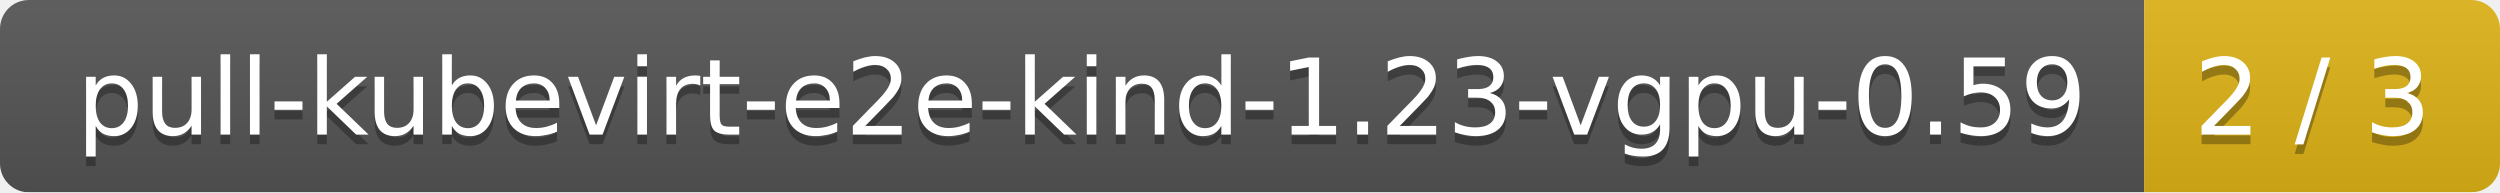
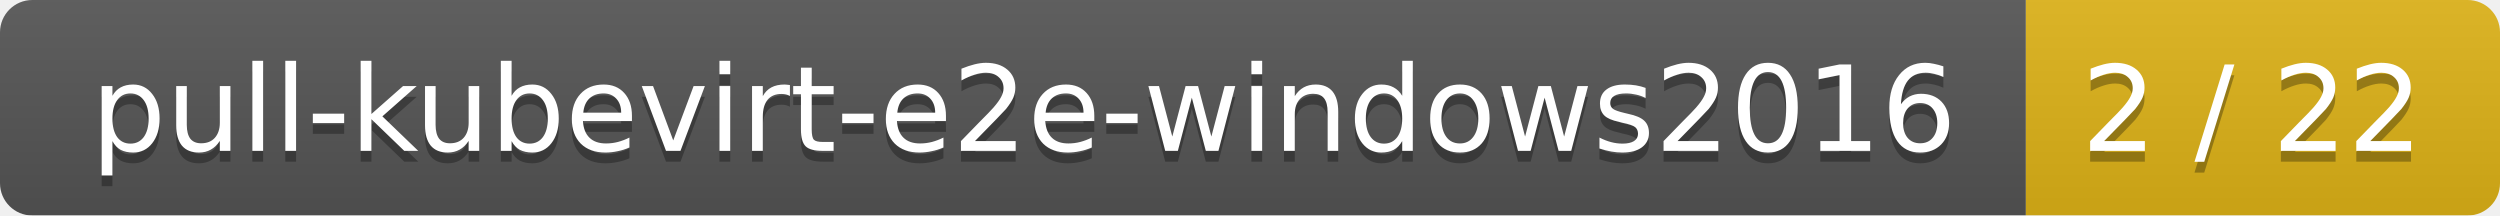
- <svg xmlns="http://www.w3.org/2000/svg" width="260" height="20">
+ <svg xmlns="http://www.w3.org/2000/svg" width="232" height="20">
  <linearGradient id="smooth" x2="0" y2="100%">
    <stop offset="0" stop-color="#bbb" stop-opacity=".1" />
    <stop offset="1" stop-opacity=".1" />
  </linearGradient>
  <mask id="round">
-     <rect width="260" height="20" rx="3" fill="#fff" />
+     <rect width="232" height="20" rx="3" fill="#fff" />
  </mask>
  <g mask="url(#round)">
-     <rect width="223" height="20" fill="#555" />
-     <rect x="223" width="37" height="20" fill="#dfb317" />
-     <rect width="260" height="20" fill="url(#smooth)" />
+     <rect width="188" height="20" fill="#555" />
+     <rect x="188" width="44" height="20" fill="#dfb317" />
+     <rect width="232" height="20" fill="url(#smooth)" />
  </g>
  <g fill="#fff" text-anchor="middle" font-family="DejaVu Sans,Verdana,Geneva,sans-serif" font-size="11">
-     <text x="112.5" y="15" fill="#010101" fill-opacity=".3">pull-kubevirt-e2e-kind-1.23-vgpu-0.59</text>
-     <text x="112.5" y="14">pull-kubevirt-e2e-kind-1.23-vgpu-0.59</text>
-     <text x="240.5" y="15" fill="#010101" fill-opacity=".3">2 / 3</text>
-     <text x="240.5" y="14">2 / 3</text>
+     <text x="95" y="15" fill="#010101" fill-opacity=".3">pull-kubevirt-e2e-windows2016</text>
+     <text x="95" y="14">pull-kubevirt-e2e-windows2016</text>
+     <text x="209" y="15" fill="#010101" fill-opacity=".3">2 / 22</text>
+     <text x="209" y="14">2 / 22</text>
  </g>
</svg>
